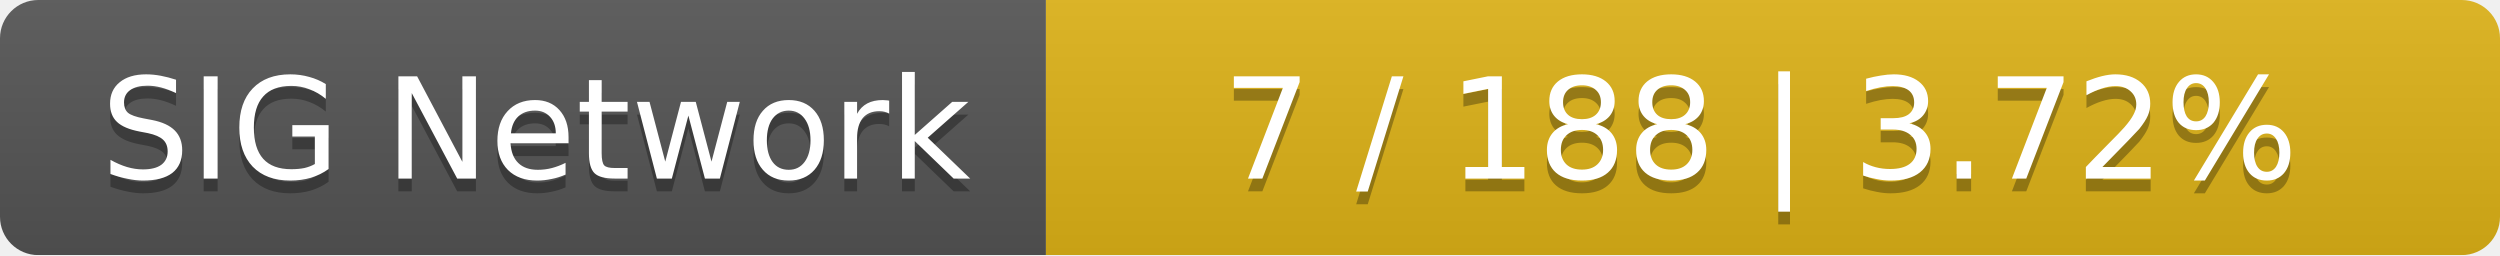
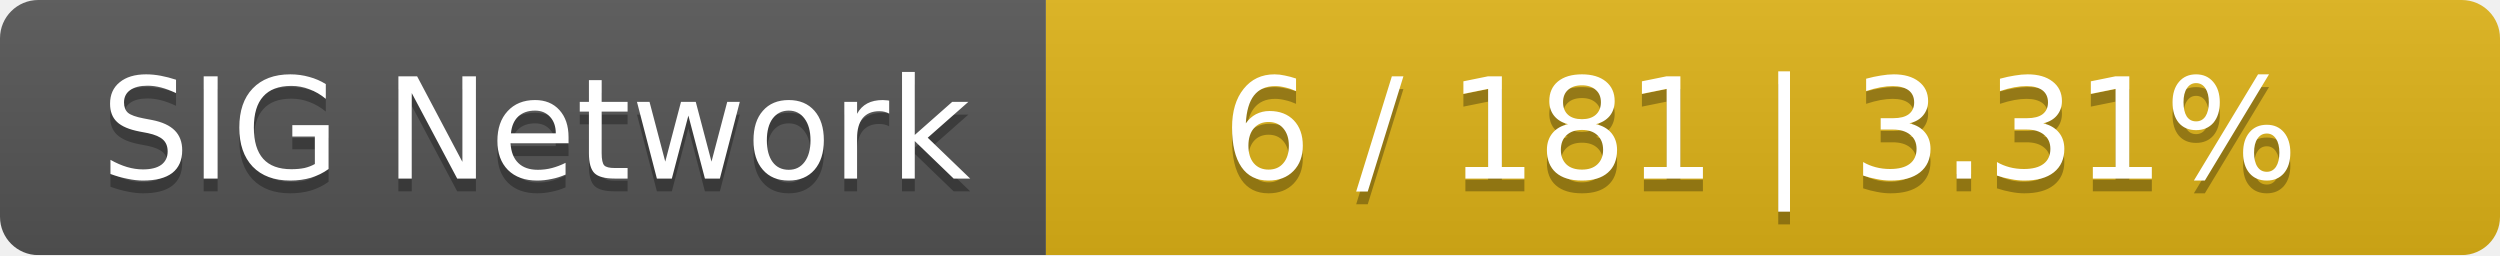
<svg xmlns="http://www.w3.org/2000/svg" width="196" height="20">
  <linearGradient id="smooth" x2="0" y2="100%">
    <stop offset="0" stop-color="#bbb" stop-opacity=".1" />
    <stop offset="1" stop-opacity=".1" />
  </linearGradient>
  <mask id="round">
    <rect width="196" height="20" rx="3" fill="#fff" />
  </mask>
  <g mask="url(#round)">
    <rect width="82" height="20" fill="#555" />
    <rect x="82" width="114" height="20" fill="#dfb317" />
    <rect width="196" height="20" fill="url(#smooth)" />
  </g>
  <g fill="#fff" text-anchor="middle" font-family="DejaVu Sans,Verdana,Geneva,sans-serif" font-size="11">
    <text x="42" y="15" fill="#010101" fill-opacity=".3">SIG Network</text>
    <text x="42" y="14">SIG Network</text>
-     <text x="138" y="15" fill="#010101" fill-opacity=".3">7 / 188    |    3.72%</text>
-     <text x="138" y="14">7 / 188    |    3.72%</text>
+     <text x="138" y="15" fill="#010101" fill-opacity=".3">6 / 181    |    3.31%</text>
+     <text x="138" y="14">6 / 181    |    3.31%</text>
  </g>
</svg>
